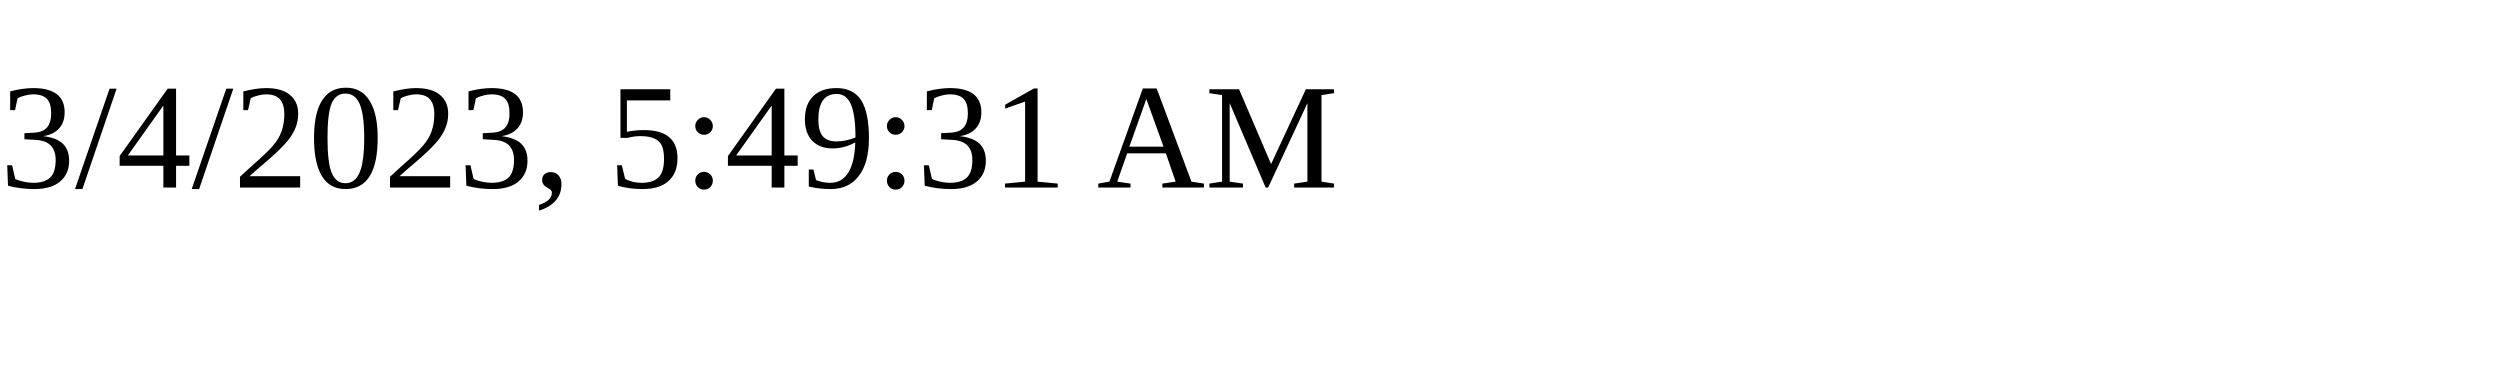
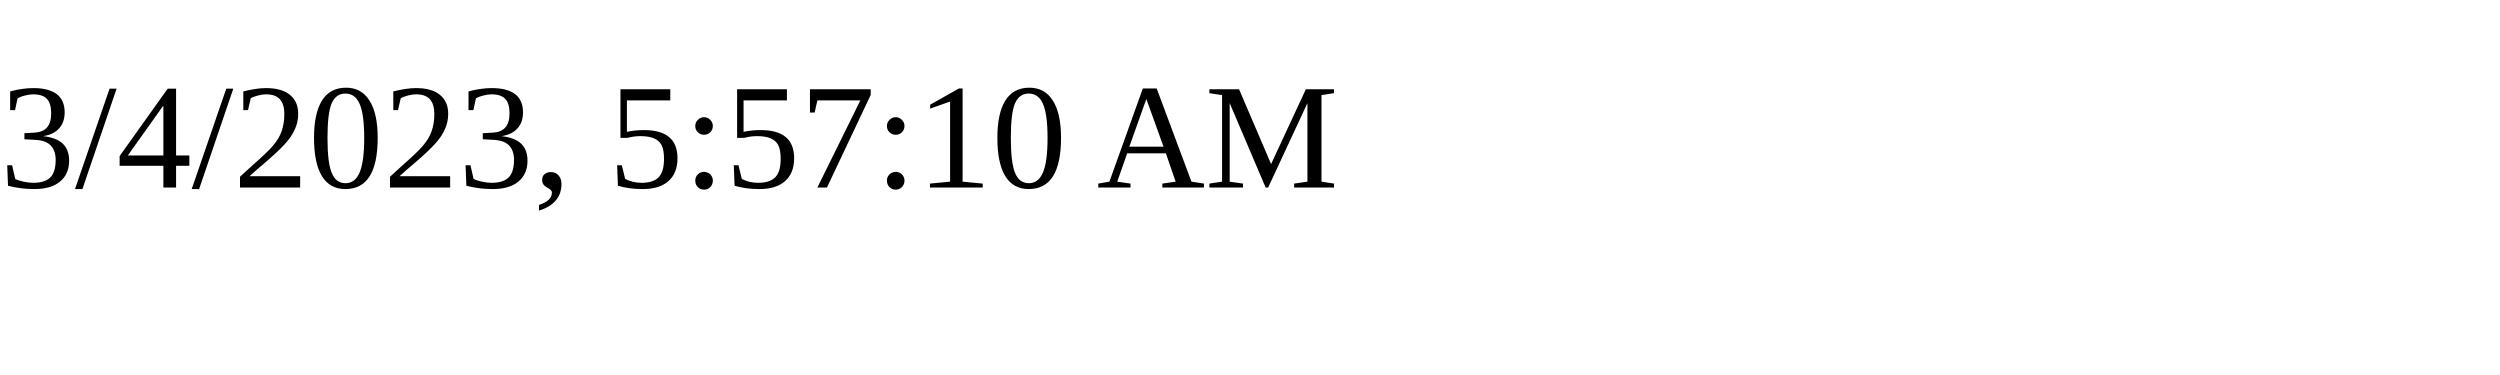
<svg xmlns="http://www.w3.org/2000/svg" height="30" width="200">
-   <text x="0" y="15">3/4/2023, 5:49:31 AM</text>
+   <text x="0" y="15">3/4/2023, 5:57:10 AM</text>
</svg>
